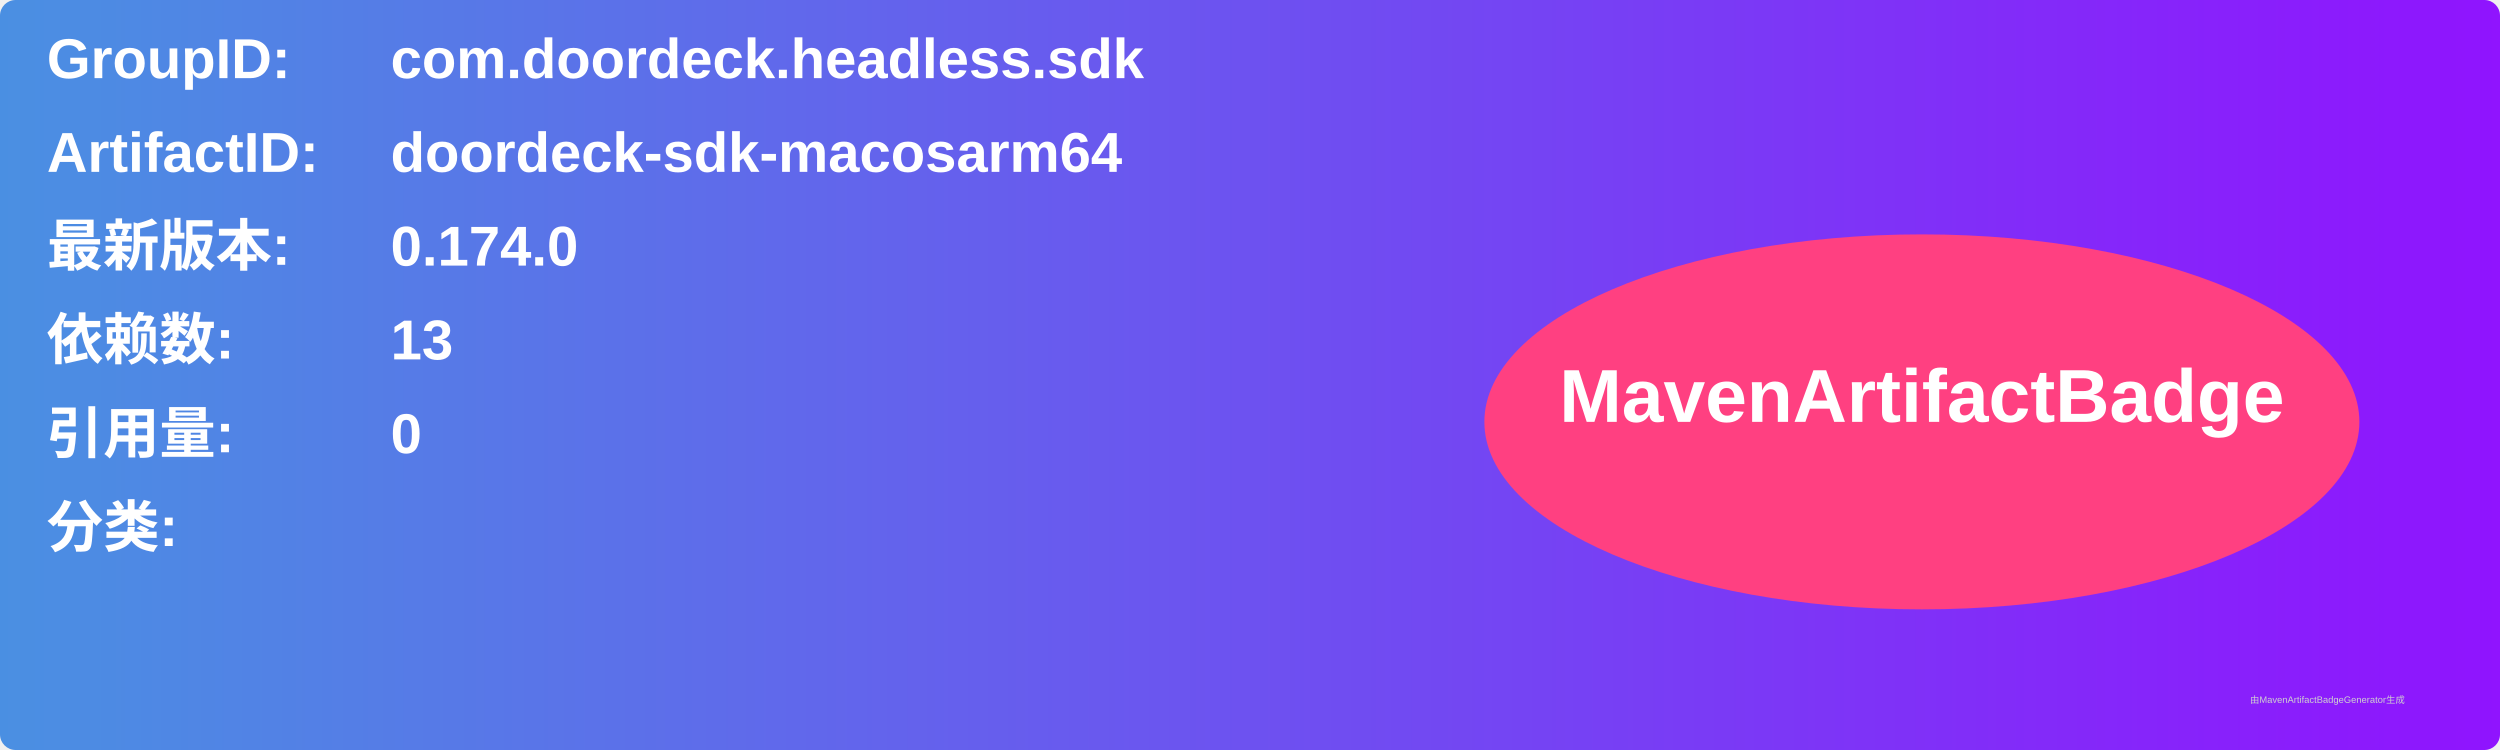
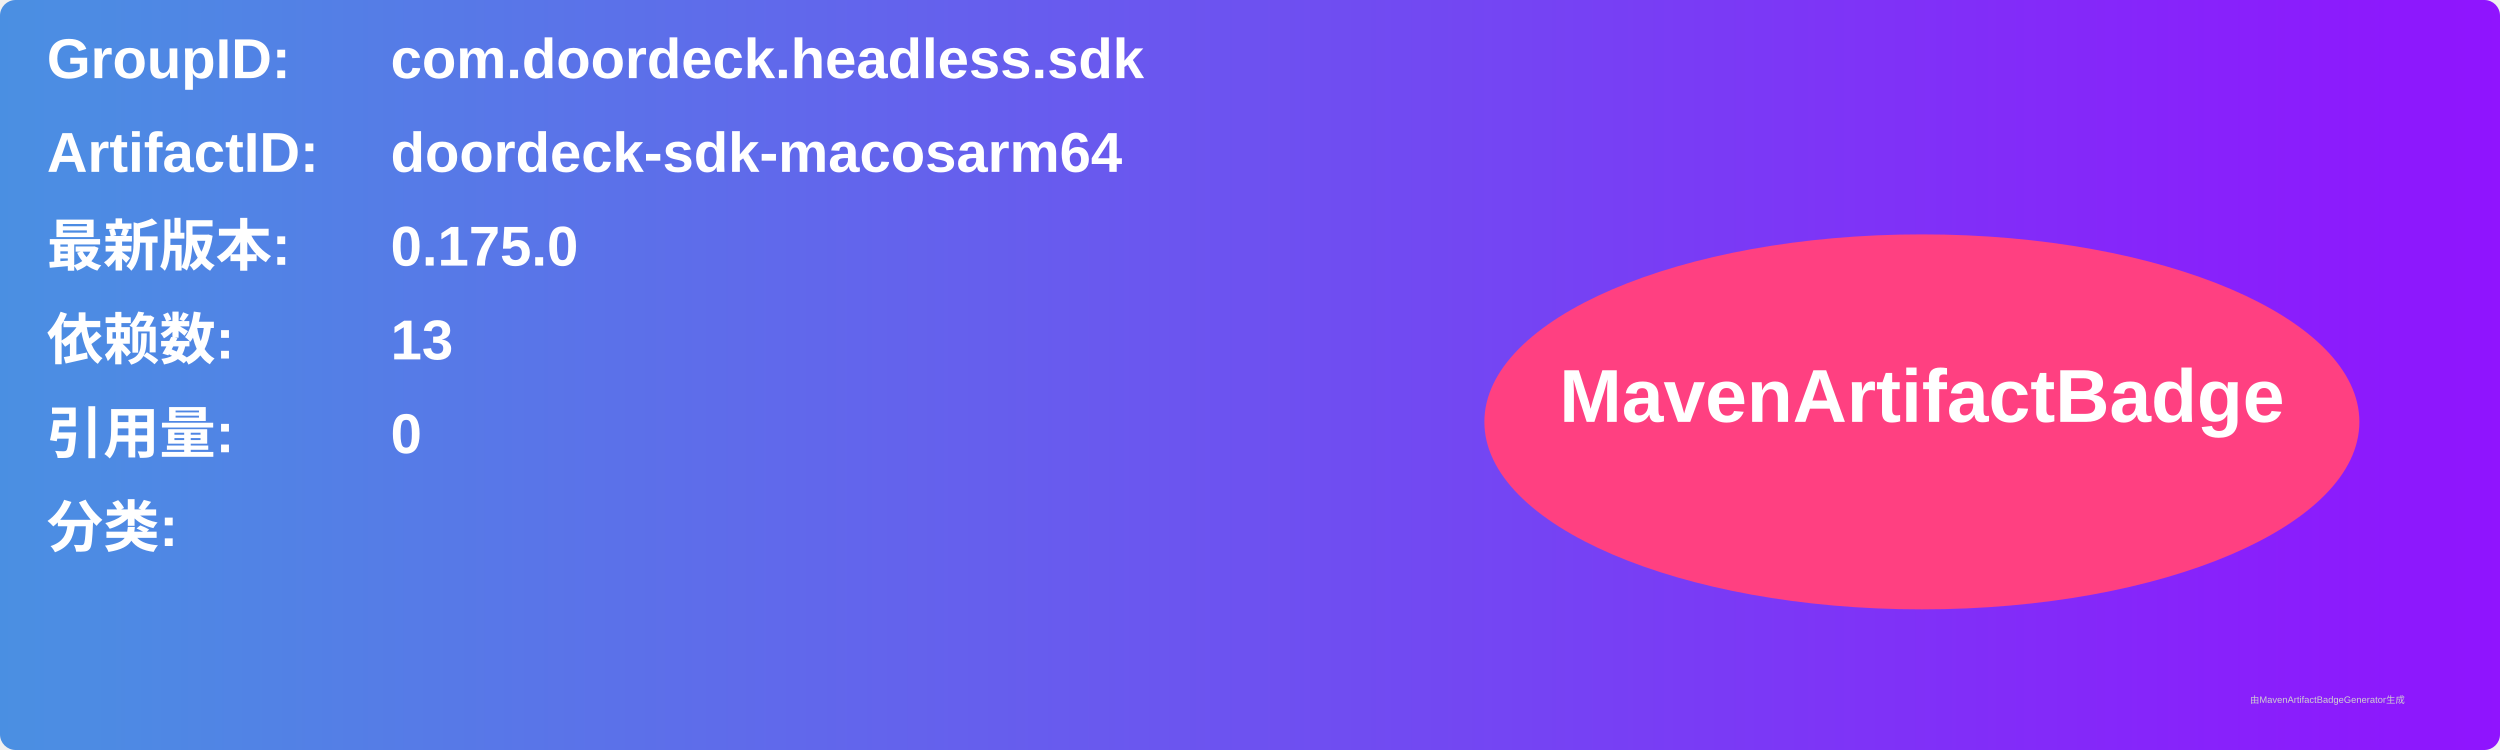
<svg xmlns="http://www.w3.org/2000/svg" width="800" height="240" viewBox="0 0 800 240">
  <linearGradient id="grad" x1="0%" y1="0%" x2="100%" y2="0%">
    <stop offset="0%" stop-color="#4a90e2" />
    <stop offset="100%" stop-color="#9013fe" />
  </linearGradient>
  <rect width="100%" height="100%" rx="5" ry="5" fill="url(#grad)" />
  <g transform="translate(15, 15)">
    <text x="0" y="10" font-family="Arial" font-size="18" fill="white" font-weight="bold" width="260">GroupID:</text>
    <text x="110" y="10" font-family="Arial" font-size="18" fill="white" font-weight="bold" width="460">com.doordeck.headless.sdk</text>
    <text x="0" y="40" font-family="Arial" font-size="18" fill="white" font-weight="bold" width="260">ArtifactID:</text>
    <text x="110" y="40" font-family="Arial" font-size="18" fill="white" font-weight="bold" width="460">doordeck-sdk-macosarm64</text>
    <text x="0" y="70" font-family="Arial" font-size="18" fill="white" font-weight="bold">最新版本:</text>
    <text x="110" y="70" font-family="Arial" font-size="18" fill="white" font-weight="bold">
-       <tspan font-weight="bold">0.174.0</tspan>
+       <tspan font-weight="bold">0.175.0</tspan>
    </text>
    <text x="0" y="100" font-family="Arial" font-size="18" fill="white" font-weight="bold">依赖数: </text>
    <text x="110" y="100" font-family="Arial" font-size="18" fill="white">
      <tspan font-weight="bold">13</tspan>
    </text>
    <text x="0" y="130" font-family="Arial" font-size="18" fill="white" font-weight="bold">引用量: </text>
    <text x="110" y="130" font-family="Arial" font-size="18" fill="white">
      <tspan font-weight="bold">0</tspan>
    </text>
    <text x="0" y="160" font-family="Arial" font-size="18" fill="white" font-weight="bold">分类:</text>
    <text x="10" y="190" font-family="Arial" font-size="10" fill="white">
      <tspan font-weight="bold" />
    </text>
    <ellipse cx="600" cy="120" rx="140" ry="60" fill="#ff4081" />
    <text x="600" y="120" text-anchor="middle" font-family="Arial" font-size="24" fill="white" font-weight="bold">MavenArtifactBadge</text>
  </g>
  <text x="720" y="225" font-family="Arial" font-size="3" fill="#d0d0d0">由MavenArtifactBadgeGenerator生成</text>
</svg>
